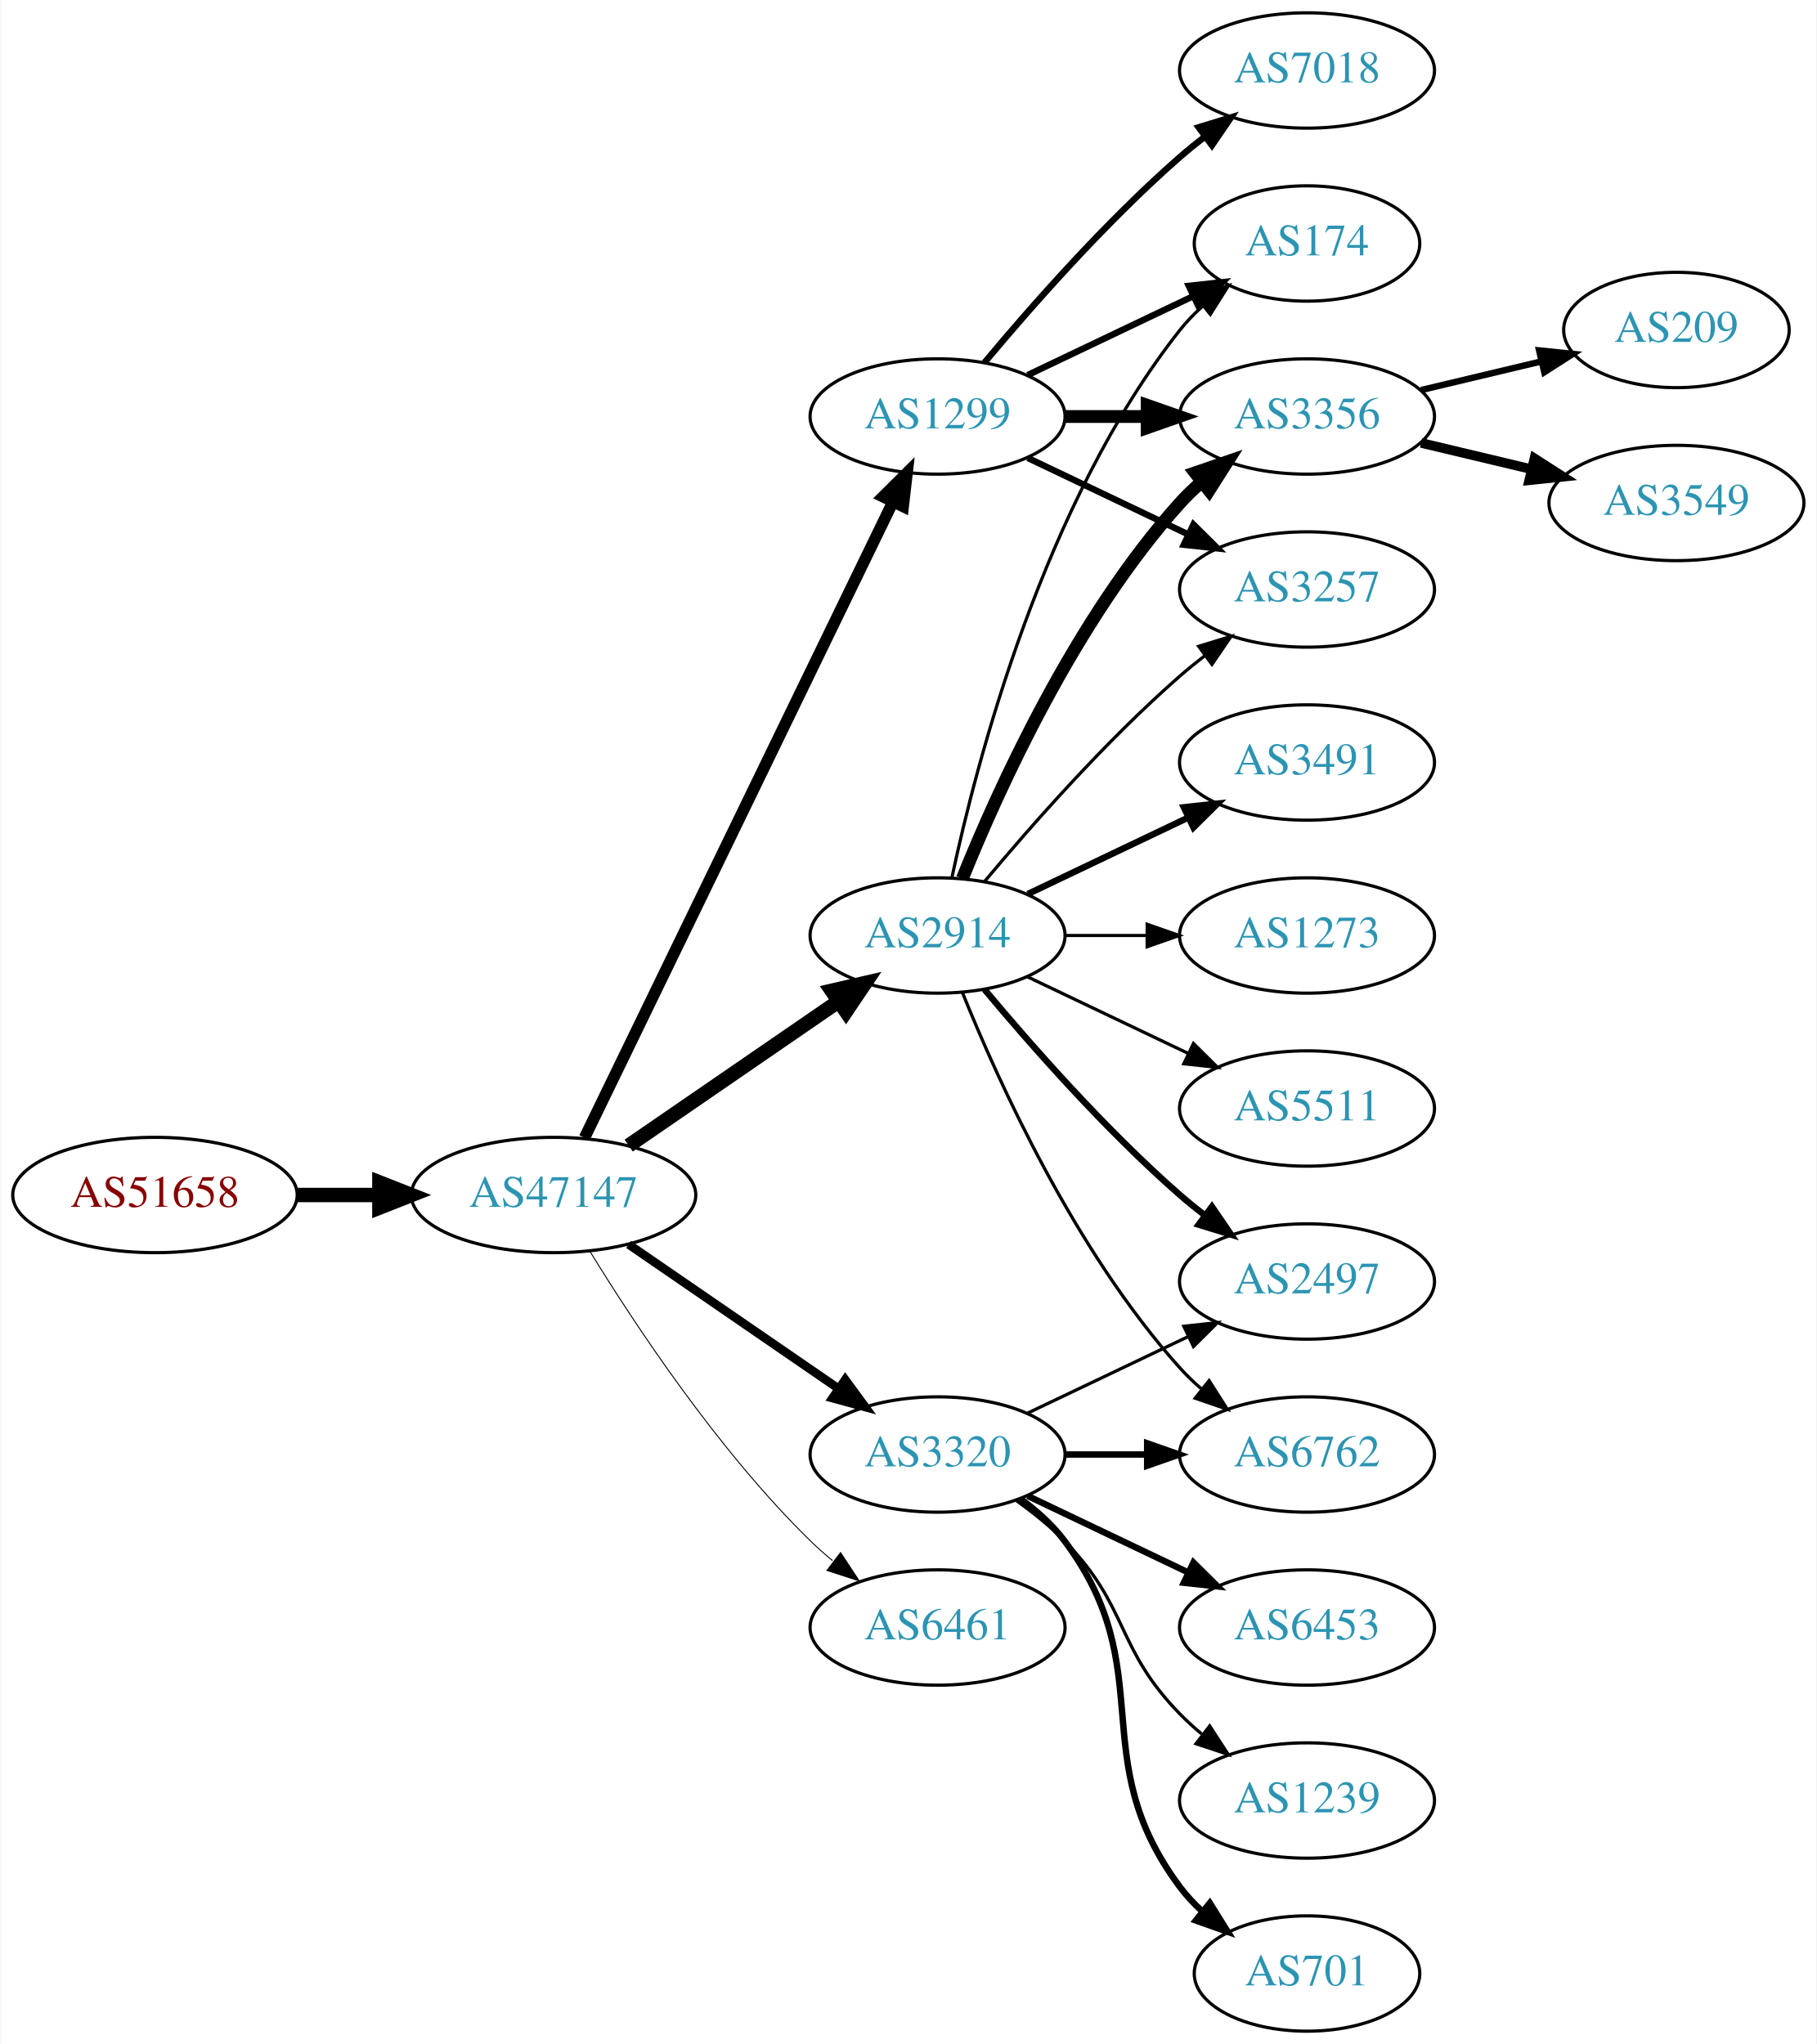
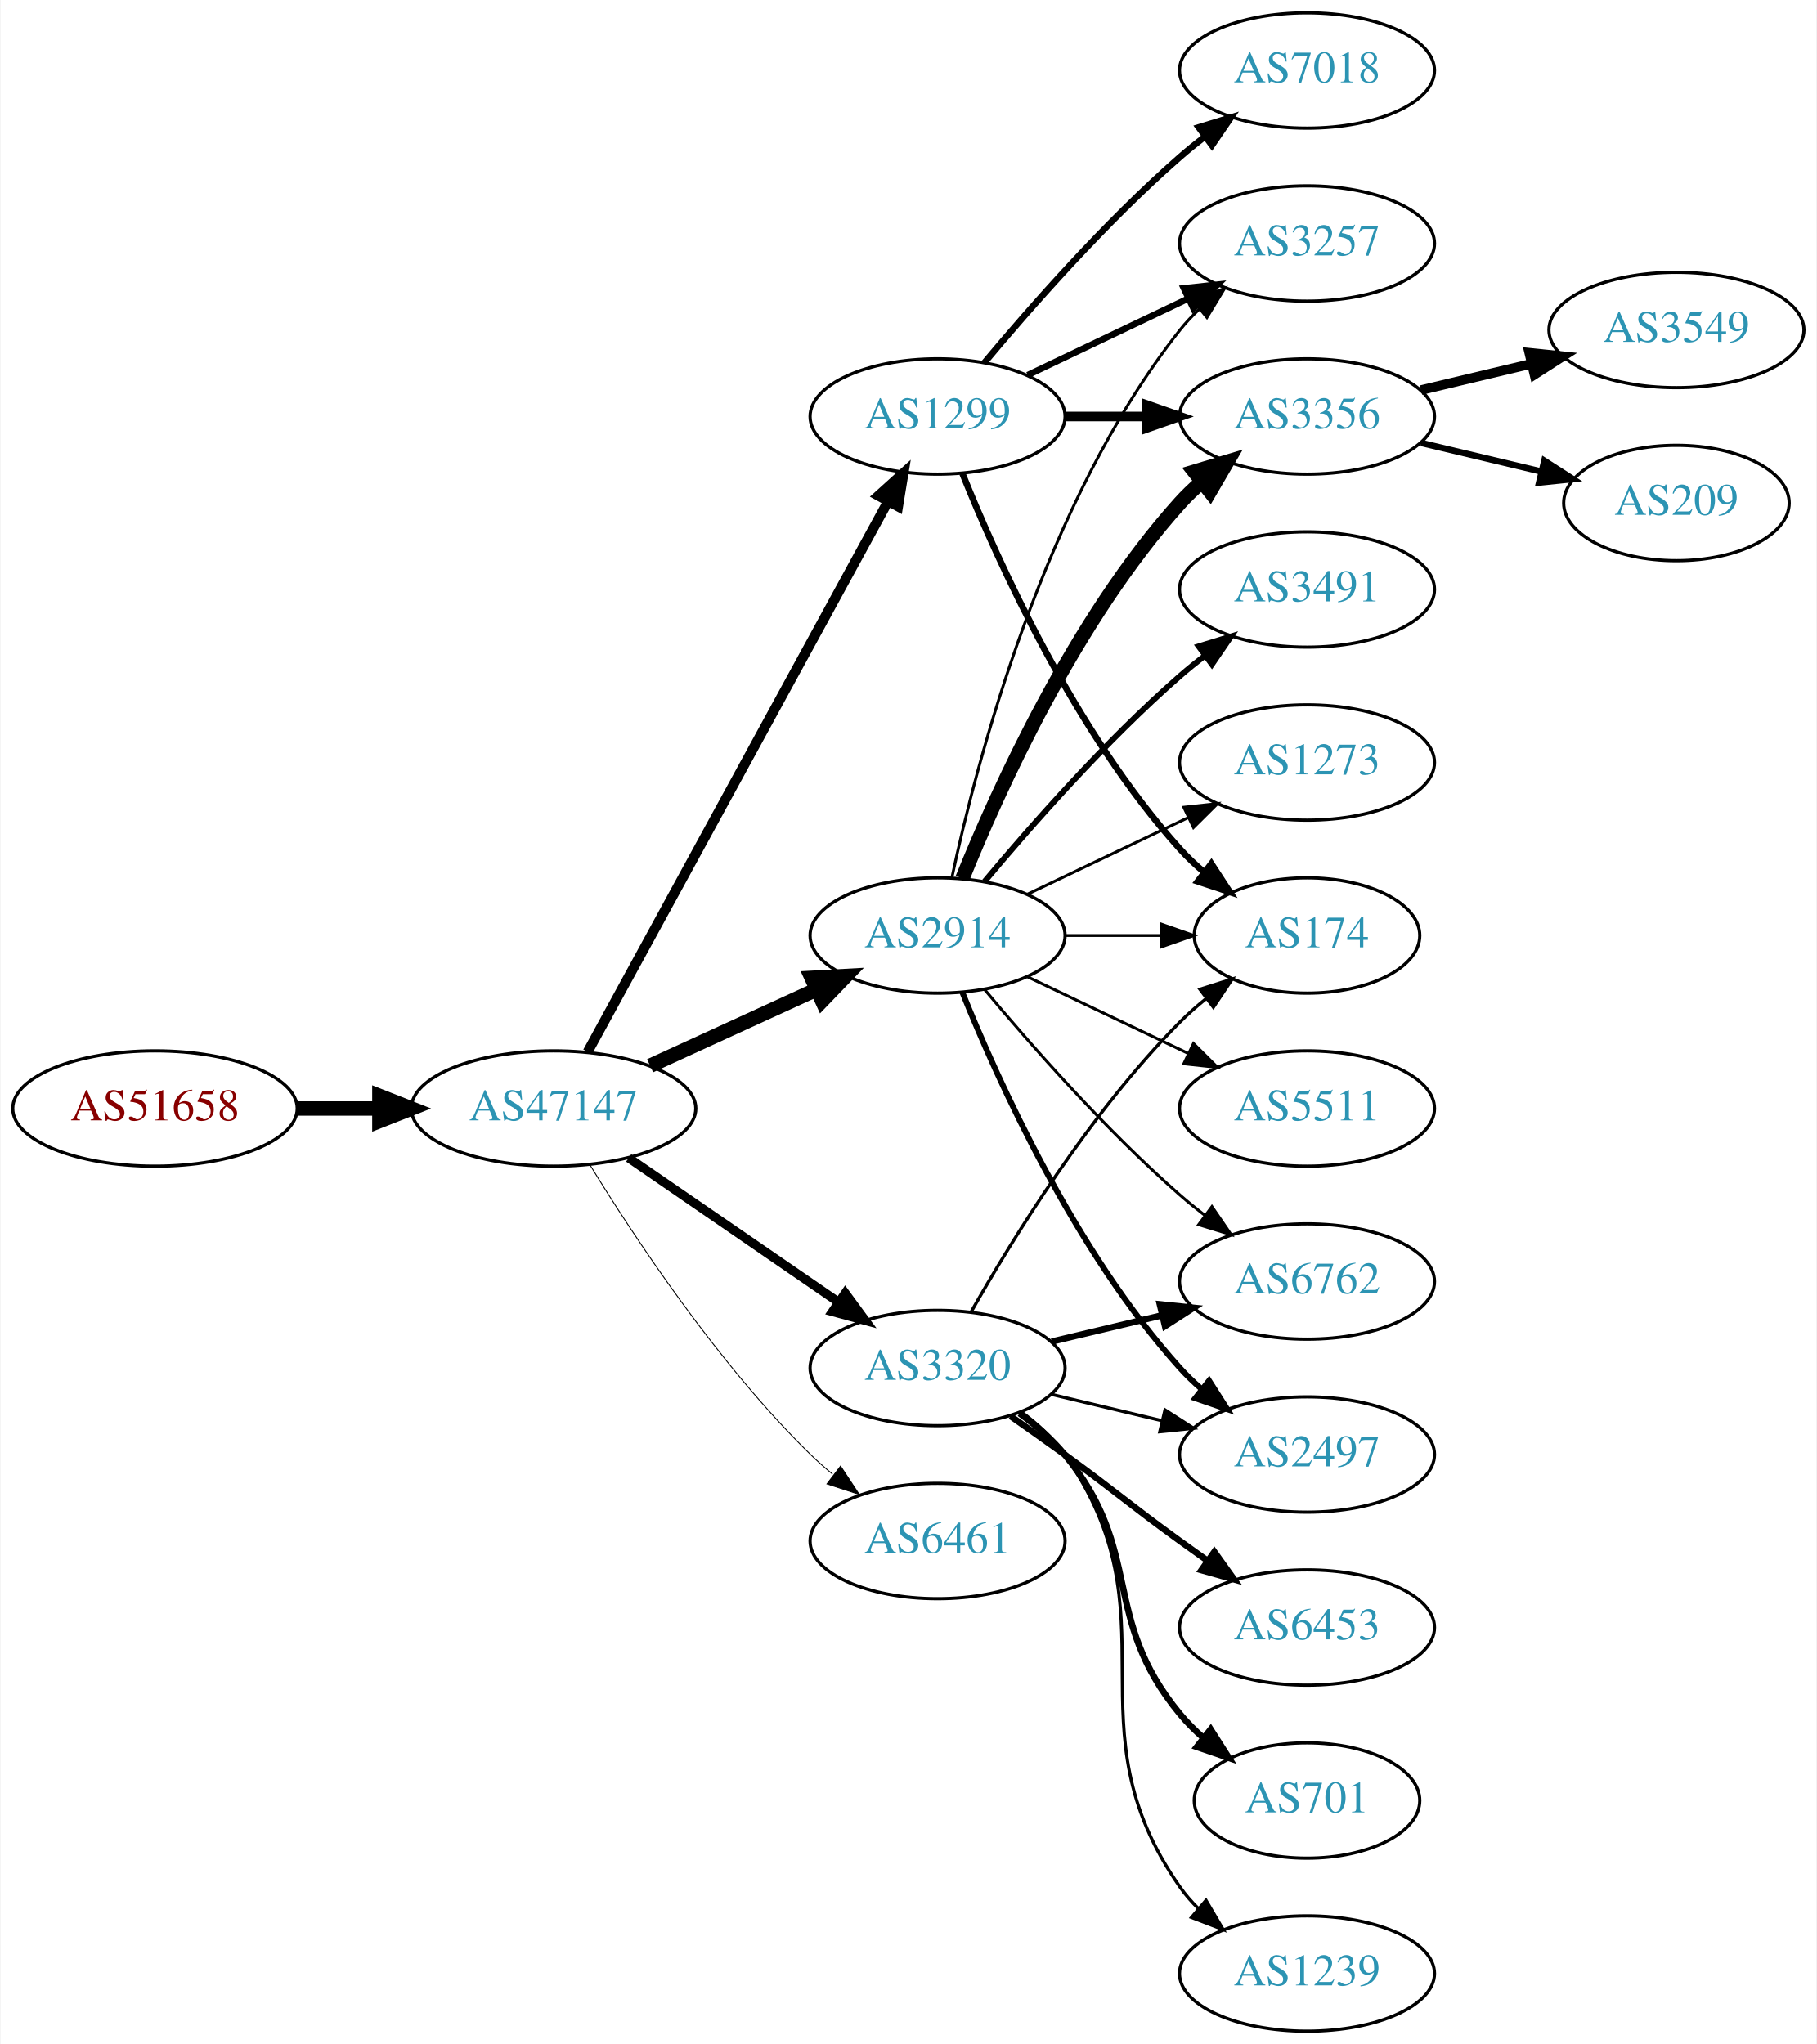
<svg xmlns="http://www.w3.org/2000/svg" xmlns:xlink="http://www.w3.org/1999/xlink" width="567pt" height="638pt" viewBox="0.00 0.00 566.66 638.00">
  <g id="graph0" class="graph" transform="scale(1 1) rotate(0) translate(4 634)">
    <polygon fill="white" stroke="none" points="-4,4 -4,-634 562.663,-634 562.663,4 -4,4" />
    <g id="node1" class="node">
      <g id="a_node1">
        <a xlink:href="/asn/51658" xlink:title="AS51658 ~ Patrick Janesch trading as Lucesem [AT]">
-           <ellipse fill="#ffffff" stroke="black" cx="44.196" cy="-261" rx="44.393" ry="18" />
-           <text text-anchor="middle" x="44.196" y="-257.3" font-family="Times,serif" font-size="14.00" fill="#880000">AS51658</text>
+           <ellipse fill="#ffffff" stroke="black" cx="44.196" cy="-288" rx="44.393" ry="18" />
+           <text text-anchor="middle" x="44.196" y="-284.3" font-family="Times,serif" font-size="14.00" fill="#880000">AS51658</text>
        </a>
      </g>
    </g>
    <g id="node2" class="node">
      <g id="a_node2">
        <a xlink:href="/asn/47147" xlink:title="AS47147 ~ ANEXIA Internetdienstleistungs GmbH [AT]">
-           <ellipse fill="#ffffff" stroke="black" cx="168.588" cy="-261" rx="44.393" ry="18" />
-           <text text-anchor="middle" x="168.588" y="-257.3" font-family="Times,serif" font-size="14.00" fill="#2c94b3">AS47147</text>
+           <ellipse fill="#ffffff" stroke="black" cx="168.588" cy="-288" rx="44.393" ry="18" />
+           <text text-anchor="middle" x="168.588" y="-284.3" font-family="Times,serif" font-size="14.00" fill="#2c94b3">AS47147</text>
        </a>
      </g>
    </g>
    <g id="edge1" class="edge">
-       <path fill="none" stroke="black" stroke-width="4.5" d="M88.692,-261C96.898,-261 105.569,-261 114.041,-261" />
-       <polygon fill="black" stroke="black" stroke-width="4.5" points="114.233,-264.938 124.233,-261 114.233,-257.063 114.233,-264.938" />
+       <path fill="none" stroke="black" stroke-width="4.5" d="M88.692,-288C96.898,-288 105.569,-288 114.041,-288" />
+       <polygon fill="black" stroke="black" stroke-width="4.5" points="114.233,-291.938 124.233,-288 114.233,-284.063 114.233,-291.938" />
    </g>
    <g id="node3" class="node">
      <g id="a_node3">
+         <a xlink:href="/asn/1299" xlink:title="AS1299 ~ Telia Carrier [EU]">
+           <ellipse fill="#ffffff" stroke="black" cx="288.431" cy="-504" rx="39.794" ry="18" />
+           <text text-anchor="middle" x="288.431" y="-500.3" font-family="Times,serif" font-size="14.00" fill="#2c94b3">AS1299</text>
+         </a>
+       </g>
+     </g>
+     <g id="edge2" class="edge">
+       <path fill="none" stroke="black" stroke-width="3.094" d="M179.232,-305.676C199.913,-343.584 248.626,-432.873 273.005,-477.559" />
+       <polygon fill="black" stroke="black" stroke-width="3.094" points="269.957,-479.28 277.819,-486.383 276.102,-475.928 269.957,-479.28" />
+     </g>
+     <g id="node4" class="node">
+       <g id="a_node4">
+         <a xlink:href="/asn/3320" xlink:title="AS3320 ~ DTAG [DE]">
+           <ellipse fill="#ffffff" stroke="black" cx="288.431" cy="-207" rx="39.794" ry="18" />
+           <text text-anchor="middle" x="288.431" y="-203.3" font-family="Times,serif" font-size="14.00" fill="#2c94b3">AS3320</text>
+         </a>
+       </g>
+     </g>
+     <g id="edge3" class="edge">
+       <path fill="none" stroke="black" stroke-width="2.812" d="M192.031,-272.574C210.612,-259.802 237.173,-241.545 257.553,-227.537" />
+       <polygon fill="black" stroke="black" stroke-width="2.812" points="259.609,-230.371 265.867,-221.822 255.643,-224.602 259.609,-230.371" />
+     </g>
+     <g id="node5" class="node">
+       <g id="a_node5">
        <a xlink:href="/asn/2914" xlink:title="AS2914 ~ NTT America, Inc. [US]">
          <ellipse fill="#ffffff" stroke="black" cx="288.431" cy="-342" rx="39.794" ry="18" />
          <text text-anchor="middle" x="288.431" y="-338.3" font-family="Times,serif" font-size="14.00" fill="#2c94b3">AS2914</text>
        </a>
      </g>
    </g>
-     <g id="edge2" class="edge">
-       <path fill="none" stroke="black" stroke-width="4.5" d="M192.031,-276.426C210.612,-289.198 237.173,-307.455 257.553,-321.463" />
-       <polygon fill="black" stroke="black" stroke-width="4.5" points="255.396,-324.758 265.867,-327.178 259.856,-318.269 255.396,-324.758" />
-     </g>
-     <g id="node4" class="node">
-       <g id="a_node4">
-         <a xlink:href="/asn/1299" xlink:title="AS1299 ~ Telia Carrier [EU]">
-           <ellipse fill="#ffffff" stroke="black" cx="288.431" cy="-504" rx="39.794" ry="18" />
-           <text text-anchor="middle" x="288.431" y="-500.3" font-family="Times,serif" font-size="14.00" fill="#2c94b3">AS1299</text>
-         </a>
-       </g>
-     </g>
-     <g id="edge3" class="edge">
-       <path fill="none" stroke="black" stroke-width="3.6" d="M178.253,-278.868C198.734,-321.101 250.221,-427.272 274.447,-477.227" />
-       <polygon fill="black" stroke="black" stroke-width="3.6" points="271.399,-478.963 278.912,-486.433 277.697,-475.908 271.399,-478.963" />
-     </g>
-     <g id="node5" class="node">
-       <g id="a_node5">
-         <a xlink:href="/asn/3320" xlink:title="AS3320 ~ DTAG [DE]">
-           <ellipse fill="#ffffff" stroke="black" cx="288.431" cy="-180" rx="39.794" ry="18" />
-           <text text-anchor="middle" x="288.431" y="-176.3" font-family="Times,serif" font-size="14.00" fill="#2c94b3">AS3320</text>
-         </a>
-       </g>
-     </g>
    <g id="edge4" class="edge">
-       <path fill="none" stroke="black" stroke-width="2.7" d="M192.031,-245.574C210.612,-232.802 237.173,-214.545 257.553,-200.537" />
-       <polygon fill="black" stroke="black" stroke-width="2.7" points="259.609,-203.371 265.867,-194.822 255.643,-197.602 259.609,-203.371" />
+       <path fill="none" stroke="black" stroke-width="4.5" d="M198.718,-301.348C214.329,-308.502 233.727,-317.391 250.399,-325.03" />
+       <polygon fill="black" stroke="black" stroke-width="4.5" points="249.119,-328.775 259.851,-329.362 252.4,-321.616 249.119,-328.775" />
    </g>
    <g id="node6" class="node">
      <g id="a_node6">
        <a xlink:href="/asn/6461" xlink:title="AS6461 ~ Zayo Bandwidth [US]">
-           <ellipse fill="#ffffff" stroke="black" cx="288.431" cy="-126" rx="39.794" ry="18" />
-           <text text-anchor="middle" x="288.431" y="-122.3" font-family="Times,serif" font-size="14.00" fill="#2c94b3">AS6461</text>
+           <ellipse fill="#ffffff" stroke="black" cx="288.431" cy="-153" rx="39.794" ry="18" />
+           <text text-anchor="middle" x="288.431" y="-149.3" font-family="Times,serif" font-size="14.00" fill="#2c94b3">AS6461</text>
        </a>
      </g>
    </g>
    <g id="edge5" class="edge">
-       <path fill="none" stroke="black" stroke-width="0.3" d="M179.854,-243.56C193.662,-221.009 219.851,-181.278 248.784,-153 250.924,-150.908 253.242,-148.863 255.642,-146.894" />
-       <polygon fill="black" stroke="black" stroke-width="0.3" points="258.152,-149.382 263.983,-140.536 253.908,-143.815 258.152,-149.382" />
+       <path fill="none" stroke="black" stroke-width="0.281" d="M179.854,-270.56C193.662,-248.009 219.851,-208.278 248.784,-180 250.924,-177.908 253.242,-175.863 255.642,-173.894" />
+       <polygon fill="black" stroke="black" stroke-width="0.281" points="258.152,-176.382 263.983,-167.536 253.908,-170.815 258.152,-176.382" />
    </g>
    <g id="node7" class="node">
      <g id="a_node7">
-         <a xlink:href="/asn/174" xlink:title="AS174 ~ Cogent Communications [US]">
-           <ellipse fill="#ffffff" stroke="black" cx="403.724" cy="-558" rx="35.194" ry="18" />
-           <text text-anchor="middle" x="403.724" y="-554.3" font-family="Times,serif" font-size="14.00" fill="#2c94b3">AS174</text>
-         </a>
-       </g>
-     </g>
-     <g id="edge6" class="edge">
-       <path fill="none" stroke="black" d="M292.921,-360.16C300.552,-396.03 321.544,-477.155 364.077,-531 366.157,-533.633 368.562,-536.116 371.135,-538.428" />
-       <polygon fill="black" stroke="black" points="369.192,-541.354 379.198,-544.835 373.546,-535.873 369.192,-541.354" />
-     </g>
-     <g id="node8" class="node">
-       <g id="a_node8">
+         <a xlink:href="/asn/3257" xlink:title="AS3257 ~ GTT [DE]">
+           <ellipse fill="#ffffff" stroke="black" cx="403.724" cy="-558" rx="39.794" ry="18" />
+           <text text-anchor="middle" x="403.724" y="-554.3" font-family="Times,serif" font-size="14.00" fill="#2c94b3">AS3257</text>
+         </a>
+       </g>
+     </g>
+     <g id="edge16" class="edge">
+       <path fill="none" stroke="black" stroke-width="2" d="M316.567,-516.934C331.561,-524.081 350.382,-533.052 366.605,-540.785" />
+       <polygon fill="black" stroke="black" stroke-width="2" points="365.276,-544.028 375.809,-545.171 368.288,-537.709 365.276,-544.028" />
+     </g>
+     <g id="node9" class="node">
+       <g id="a_node9">
        <a xlink:href="/asn/3356" xlink:title="AS3356 ~ Level 3 Parent, LLC [US]">
          <ellipse fill="#ffffff" stroke="black" cx="403.724" cy="-504" rx="39.794" ry="18" />
          <text text-anchor="middle" x="403.724" y="-500.3" font-family="Times,serif" font-size="14.00" fill="#2c94b3">AS3356</text>
        </a>
      </g>
    </g>
-     <g id="edge7" class="edge">
-       <path fill="none" stroke="black" stroke-width="4" d="M296.179,-359.787C307.23,-387.243 331.283,-440.578 364.077,-477 366.08,-479.224 368.298,-481.363 370.631,-483.397" />
-       <polygon fill="black" stroke="black" stroke-width="4" points="368.829,-486.433 378.85,-489.873 373.161,-480.935 368.829,-486.433" />
-     </g>
-     <g id="node9" class="node">
-       <g id="a_node9">
-         <a xlink:href="/asn/3491" xlink:title="AS3491 ~ PCCW Global, Inc. [US]">
-           <ellipse fill="#ffffff" stroke="black" cx="403.724" cy="-396" rx="39.794" ry="18" />
-           <text text-anchor="middle" x="403.724" y="-392.3" font-family="Times,serif" font-size="14.00" fill="#2c94b3">AS3491</text>
-         </a>
-       </g>
-     </g>
-     <g id="edge8" class="edge">
-       <path fill="none" stroke="black" stroke-width="2" d="M316.567,-354.934C331.561,-362.081 350.382,-371.052 366.605,-378.785" />
-       <polygon fill="black" stroke="black" stroke-width="2" points="365.276,-382.028 375.809,-383.171 368.288,-375.709 365.276,-382.028" />
+     <g id="edge15" class="edge">
+       <path fill="none" stroke="black" stroke-width="3" d="M328.103,-504C336.306,-504 345.07,-504 353.602,-504" />
+       <polygon fill="black" stroke="black" stroke-width="3" points="353.841,-507.5 363.841,-504 353.841,-500.5 353.841,-507.5" />
+     </g>
+     <g id="node12" class="node">
+       <g id="a_node12">
+         <a xlink:href="/asn/174" xlink:title="AS174 ~ Cogent Communications [US]">
+           <ellipse fill="#ffffff" stroke="black" cx="403.724" cy="-342" rx="35.194" ry="18" />
+           <text text-anchor="middle" x="403.724" y="-338.3" font-family="Times,serif" font-size="14.00" fill="#2c94b3">AS174</text>
+         </a>
+       </g>
+     </g>
+     <g id="edge14" class="edge">
+       <path fill="none" stroke="black" stroke-width="2" d="M296.179,-486.213C307.23,-458.757 331.283,-405.422 364.077,-369 366.393,-366.428 368.998,-363.97 371.733,-361.657" />
+       <polygon fill="black" stroke="black" stroke-width="2" points="373.871,-364.428 379.656,-355.552 369.599,-358.883 373.871,-364.428" />
+     </g>
+     <g id="node15" class="node">
+       <g id="a_node15">
+         <a xlink:href="/asn/7018" xlink:title="AS7018 ~ AT&amp;T Services, Inc. [US]">
+           <ellipse fill="#ffffff" stroke="black" cx="403.724" cy="-612" rx="39.794" ry="18" />
+           <text text-anchor="middle" x="403.724" y="-608.3" font-family="Times,serif" font-size="14.00" fill="#2c94b3">AS7018</text>
+         </a>
+       </g>
+     </g>
+     <g id="edge17" class="edge">
+       <path fill="none" stroke="black" stroke-width="2" d="M303.061,-520.817C317.343,-537.929 340.89,-564.745 364.077,-585 366.543,-587.154 369.182,-589.294 371.879,-591.372" />
+       <polygon fill="black" stroke="black" stroke-width="2" points="369.904,-594.264 380.033,-597.37 374.052,-588.625 369.904,-594.264" />
    </g>
    <g id="node10" class="node">
      <g id="a_node10">
-         <a xlink:href="/asn/2497" xlink:title="AS2497 ~ Internet Initiative Japan Inc. [JP]">
+         <a xlink:href="/asn/6762" xlink:title="AS6762 ~ TELECOM ITALIA SPARKLE S.p.A. [IT]">
          <ellipse fill="#ffffff" stroke="black" cx="403.724" cy="-234" rx="39.794" ry="18" />
-           <text text-anchor="middle" x="403.724" y="-230.3" font-family="Times,serif" font-size="14.00" fill="#2c94b3">AS2497</text>
-         </a>
-       </g>
-     </g>
-     <g id="edge9" class="edge">
-       <path fill="none" stroke="black" stroke-width="2" d="M303.061,-325.183C317.343,-308.071 340.89,-281.255 364.077,-261 366.543,-258.846 369.182,-256.706 371.879,-254.628" />
-       <polygon fill="black" stroke="black" stroke-width="2" points="374.052,-257.375 380.033,-248.63 369.904,-251.736 374.052,-257.375" />
+           <text text-anchor="middle" x="403.724" y="-230.3" font-family="Times,serif" font-size="14.00" fill="#2c94b3">AS6762</text>
+         </a>
+       </g>
+     </g>
+     <g id="edge18" class="edge">
+       <path fill="none" stroke="black" stroke-width="2" d="M324.038,-215.248C334.909,-217.838 347.064,-220.735 358.506,-223.462" />
+       <polygon fill="black" stroke="black" stroke-width="2" points="357.789,-226.889 368.328,-225.803 359.412,-220.08 357.789,-226.889" />
    </g>
    <g id="node11" class="node">
      <g id="a_node11">
-         <a xlink:href="/asn/6762" xlink:title="AS6762 ~ TELECOM ITALIA SPARKLE S.p.A. [IT]">
+         <a xlink:href="/asn/2497" xlink:title="AS2497 ~ Internet Initiative Japan Inc. [JP]">
          <ellipse fill="#ffffff" stroke="black" cx="403.724" cy="-180" rx="39.794" ry="18" />
-           <text text-anchor="middle" x="403.724" y="-176.3" font-family="Times,serif" font-size="14.00" fill="#2c94b3">AS6762</text>
-         </a>
-       </g>
+           <text text-anchor="middle" x="403.724" y="-176.3" font-family="Times,serif" font-size="14.00" fill="#2c94b3">AS2497</text>
+         </a>
+       </g>
+     </g>
+     <g id="edge23" class="edge">
+       <path fill="none" stroke="black" d="M324.038,-198.752C334.909,-196.162 347.064,-193.265 358.506,-190.538" />
+       <polygon fill="black" stroke="black" points="359.412,-193.92 368.328,-188.197 357.789,-187.111 359.412,-193.92" />
+     </g>
+     <g id="edge22" class="edge">
+       <path fill="none" stroke="black" d="M298.891,-224.49C311.672,-247.096 336.105,-286.886 364.077,-315 366.578,-317.513 369.338,-319.949 372.199,-322.261" />
+       <polygon fill="black" stroke="black" points="370.298,-325.21 380.396,-328.413 374.5,-319.611 370.298,-325.21" />
+     </g>
+     <g id="node16" class="node">
+       <g id="a_node16">
+         <a xlink:href="/asn/6453" xlink:title="AS6453 ~ TATA COMMUNICATIONS (AMERICA) INC [US]">
+           <ellipse fill="#ffffff" stroke="black" cx="403.724" cy="-126" rx="39.794" ry="18" />
+           <text text-anchor="middle" x="403.724" y="-122.3" font-family="Times,serif" font-size="14.00" fill="#2c94b3">AS6453</text>
+         </a>
+       </g>
+     </g>
+     <g id="edge19" class="edge">
+       <path fill="none" stroke="black" stroke-width="2" d="M311.188,-191.991C316.722,-188.121 322.641,-183.936 328.077,-180 344.277,-168.271 347.877,-164.729 364.077,-153 366.88,-150.971 369.812,-148.875 372.752,-146.79" />
+       <polygon fill="black" stroke="black" stroke-width="2" points="374.803,-149.627 380.967,-141.009 370.775,-143.903 374.803,-149.627" />
+     </g>
+     <g id="node17" class="node">
+       <g id="a_node17">
+         <a xlink:href="/asn/701" xlink:title="AS701 ~ UUNET [US]">
+           <ellipse fill="#ffffff" stroke="black" cx="403.724" cy="-72" rx="35.194" ry="18" />
+           <text text-anchor="middle" x="403.724" y="-68.3" font-family="Times,serif" font-size="14.00" fill="#2c94b3">AS701</text>
+         </a>
+       </g>
+     </g>
+     <g id="edge20" class="edge">
+       <path fill="none" stroke="black" stroke-width="2" d="M314.012,-192.844C319.106,-189.128 324.12,-184.799 328.077,-180 353.142,-149.606 339.013,-129.394 364.077,-99 366.212,-96.411 368.655,-93.959 371.251,-91.666" />
+       <polygon fill="black" stroke="black" stroke-width="2" points="373.66,-94.225 379.35,-85.288 369.329,-88.725 373.66,-94.225" />
+     </g>
+     <g id="node18" class="node">
+       <g id="a_node18">
+         <a xlink:href="/asn/1239" xlink:title="AS1239 ~ Sprint [US]">
+           <ellipse fill="#ffffff" stroke="black" cx="403.724" cy="-18" rx="39.794" ry="18" />
+           <text text-anchor="middle" x="403.724" y="-14.3" font-family="Times,serif" font-size="14.00" fill="#2c94b3">AS1239</text>
+         </a>
+       </g>
+     </g>
+     <g id="edge21" class="edge">
+       <path fill="none" stroke="black" d="M314.59,-193.284C319.654,-189.545 324.51,-185.096 328.077,-180 363.691,-129.131 328.464,-95.869 364.077,-45 365.75,-42.611 367.705,-40.365 369.832,-38.267" />
+       <polygon fill="black" stroke="black" points="372.196,-40.851 377.564,-31.716 367.672,-35.51 372.196,-40.851" />
+     </g>
+     <g id="edge6" class="edge">
+       <path fill="none" stroke="black" stroke-width="0.9" d="M292.921,-360.16C300.552,-396.03 321.544,-477.155 364.077,-531 365.885,-533.288 367.937,-535.462 370.132,-537.51" />
+       <polygon fill="black" stroke="black" stroke-width="0.9" points="368.043,-540.323 377.992,-543.966 372.486,-534.914 368.043,-540.323" />
+     </g>
+     <g id="node8" class="node">
+       <g id="a_node8">
+         <a xlink:href="/asn/3491" xlink:title="AS3491 ~ PCCW Global, Inc. [US]">
+           <ellipse fill="#ffffff" stroke="black" cx="403.724" cy="-450" rx="39.794" ry="18" />
+           <text text-anchor="middle" x="403.724" y="-446.3" font-family="Times,serif" font-size="14.00" fill="#2c94b3">AS3491</text>
+         </a>
+       </g>
+     </g>
+     <g id="edge7" class="edge">
+       <path fill="none" stroke="black" stroke-width="1.8" d="M303.061,-358.817C317.343,-375.929 340.89,-402.745 364.077,-423 366.543,-425.154 369.182,-427.294 371.879,-429.372" />
+       <polygon fill="black" stroke="black" stroke-width="1.8" points="369.904,-432.264 380.033,-435.37 374.052,-426.625 369.904,-432.264" />
+     </g>
+     <g id="edge8" class="edge">
+       <path fill="none" stroke="black" stroke-width="4.5" d="M296.179,-359.787C307.23,-387.243 331.283,-440.578 364.077,-477 366.08,-479.224 368.298,-481.363 370.631,-483.397" />
+       <polygon fill="black" stroke="black" stroke-width="4.5" points="368.558,-486.777 378.85,-489.873 373.432,-480.591 368.558,-486.777" />
+     </g>
+     <g id="edge9" class="edge">
+       <path fill="none" stroke="black" stroke-width="0.9" d="M303.061,-325.183C317.343,-308.071 340.89,-281.255 364.077,-261 366.543,-258.846 369.182,-256.706 371.879,-254.628" />
+       <polygon fill="black" stroke="black" stroke-width="0.9" points="374.052,-257.375 380.033,-248.63 369.904,-251.736 374.052,-257.375" />
    </g>
    <g id="edge10" class="edge">
-       <path fill="none" stroke="black" d="M296.179,-324.213C307.23,-296.757 331.283,-243.422 364.077,-207 366.08,-204.776 368.298,-202.637 370.631,-200.603" />
-       <polygon fill="black" stroke="black" points="373.161,-203.065 378.85,-194.127 368.829,-197.567 373.161,-203.065" />
-     </g>
-     <g id="node12" class="node">
-       <g id="a_node12">
-         <a xlink:href="/asn/3257" xlink:title="AS3257 ~ GTT [DE]">
-           <ellipse fill="#ffffff" stroke="black" cx="403.724" cy="-450" rx="39.794" ry="18" />
-           <text text-anchor="middle" x="403.724" y="-446.3" font-family="Times,serif" font-size="14.00" fill="#2c94b3">AS3257</text>
-         </a>
-       </g>
+       <path fill="none" stroke="black" stroke-width="1.8" d="M296.179,-324.213C307.23,-296.757 331.283,-243.422 364.077,-207 366.08,-204.776 368.298,-202.637 370.631,-200.603" />
+       <polygon fill="black" stroke="black" stroke-width="1.8" points="373.161,-203.065 378.85,-194.127 368.829,-197.567 373.161,-203.065" />
    </g>
    <g id="edge11" class="edge">
-       <path fill="none" stroke="black" d="M303.061,-358.817C317.343,-375.929 340.89,-402.745 364.077,-423 366.543,-425.154 369.182,-427.294 371.879,-429.372" />
-       <polygon fill="black" stroke="black" points="369.904,-432.264 380.033,-435.37 374.052,-426.625 369.904,-432.264" />
+       <path fill="none" stroke="black" stroke-width="0.9" d="M328.103,-342C337.808,-342 348.299,-342 358.262,-342" />
+       <polygon fill="black" stroke="black" stroke-width="0.9" points="358.398,-345.5 368.398,-342 358.398,-338.5 358.398,-345.5" />
    </g>
    <g id="node13" class="node">
      <g id="a_node13">
        <a xlink:href="/asn/1273" xlink:title="AS1273 ~ Vodafone Group PLC [EU]">
-           <ellipse fill="#ffffff" stroke="black" cx="403.724" cy="-342" rx="39.794" ry="18" />
-           <text text-anchor="middle" x="403.724" y="-338.3" font-family="Times,serif" font-size="14.00" fill="#2c94b3">AS1273</text>
+           <ellipse fill="#ffffff" stroke="black" cx="403.724" cy="-396" rx="39.794" ry="18" />
+           <text text-anchor="middle" x="403.724" y="-392.3" font-family="Times,serif" font-size="14.00" fill="#2c94b3">AS1273</text>
        </a>
      </g>
    </g>
    <g id="edge12" class="edge">
-       <path fill="none" stroke="black" d="M328.103,-342C336.306,-342 345.07,-342 353.602,-342" />
-       <polygon fill="black" stroke="black" points="353.841,-345.5 363.841,-342 353.841,-338.5 353.841,-345.5" />
+       <path fill="none" stroke="black" stroke-width="0.9" d="M316.567,-354.934C331.561,-362.081 350.382,-371.052 366.605,-378.785" />
+       <polygon fill="black" stroke="black" stroke-width="0.9" points="365.276,-382.028 375.809,-383.171 368.288,-375.709 365.276,-382.028" />
    </g>
    <g id="node14" class="node">
      <g id="a_node14">
        <a xlink:href="/asn/5511" xlink:title="AS5511 ~ Orange S.A. [FR]">
          <ellipse fill="#ffffff" stroke="black" cx="403.724" cy="-288" rx="39.794" ry="18" />
          <text text-anchor="middle" x="403.724" y="-284.3" font-family="Times,serif" font-size="14.00" fill="#2c94b3">AS5511</text>
        </a>
      </g>
    </g>
    <g id="edge13" class="edge">
-       <path fill="none" stroke="black" d="M316.567,-329.066C331.561,-321.919 350.382,-312.948 366.605,-305.215" />
-       <polygon fill="black" stroke="black" points="368.288,-308.291 375.809,-300.829 365.276,-301.972 368.288,-308.291" />
-     </g>
-     <g id="edge14" class="edge">
-       <path fill="none" stroke="black" stroke-width="2" d="M316.567,-516.934C331.999,-524.29 351.485,-533.577 368.02,-541.459" />
-       <polygon fill="black" stroke="black" stroke-width="2" points="366.828,-544.768 377.361,-545.911 369.84,-538.449 366.828,-544.768" />
-     </g>
-     <g id="edge16" class="edge">
-       <path fill="none" stroke="black" stroke-width="4" d="M328.103,-504C336.306,-504 345.07,-504 353.602,-504" />
-       <polygon fill="black" stroke="black" stroke-width="4" points="353.841,-507.5 363.841,-504 353.841,-500.5 353.841,-507.5" />
-     </g>
-     <g id="edge17" class="edge">
-       <path fill="none" stroke="black" stroke-width="2" d="M316.567,-491.066C331.561,-483.919 350.382,-474.948 366.605,-467.215" />
-       <polygon fill="black" stroke="black" stroke-width="2" points="368.288,-470.291 375.809,-462.829 365.276,-463.972 368.288,-470.291" />
-     </g>
-     <g id="node15" class="node">
-       <g id="a_node15">
-         <a xlink:href="/asn/7018" xlink:title="AS7018 ~ AT&amp;T Services, Inc. [US]">
-           <ellipse fill="#ffffff" stroke="black" cx="403.724" cy="-612" rx="39.794" ry="18" />
-           <text text-anchor="middle" x="403.724" y="-608.3" font-family="Times,serif" font-size="14.00" fill="#2c94b3">AS7018</text>
-         </a>
-       </g>
-     </g>
-     <g id="edge15" class="edge">
-       <path fill="none" stroke="black" stroke-width="2" d="M303.061,-520.817C317.343,-537.929 340.89,-564.745 364.077,-585 366.543,-587.154 369.182,-589.294 371.879,-591.372" />
-       <polygon fill="black" stroke="black" stroke-width="2" points="369.904,-594.264 380.033,-597.37 374.052,-588.625 369.904,-594.264" />
-     </g>
-     <g id="edge24" class="edge">
-       <path fill="none" stroke="black" d="M316.567,-192.934C331.561,-200.081 350.382,-209.052 366.605,-216.785" />
-       <polygon fill="black" stroke="black" points="365.276,-220.028 375.809,-221.171 368.288,-213.709 365.276,-220.028" />
-     </g>
-     <g id="edge21" class="edge">
-       <path fill="none" stroke="black" stroke-width="2" d="M328.103,-180C336.306,-180 345.07,-180 353.602,-180" />
-       <polygon fill="black" stroke="black" stroke-width="2" points="353.841,-183.5 363.841,-180 353.841,-176.5 353.841,-183.5" />
-     </g>
-     <g id="node18" class="node">
-       <g id="a_node18">
-         <a xlink:href="/asn/6453" xlink:title="AS6453 ~ TATA COMMUNICATIONS (AMERICA) INC [US]">
-           <ellipse fill="#ffffff" stroke="black" cx="403.724" cy="-126" rx="39.794" ry="18" />
-           <text text-anchor="middle" x="403.724" y="-122.3" font-family="Times,serif" font-size="14.00" fill="#2c94b3">AS6453</text>
-         </a>
-       </g>
-     </g>
-     <g id="edge20" class="edge">
-       <path fill="none" stroke="black" stroke-width="2" d="M316.567,-167.066C331.561,-159.919 350.382,-150.948 366.605,-143.215" />
-       <polygon fill="black" stroke="black" stroke-width="2" points="368.288,-146.291 375.809,-138.829 365.276,-139.972 368.288,-146.291" />
+       <path fill="none" stroke="black" stroke-width="0.9" d="M316.567,-329.066C331.561,-321.919 350.382,-312.948 366.605,-305.215" />
+       <polygon fill="black" stroke="black" stroke-width="0.9" points="368.288,-308.291 375.809,-300.829 365.276,-301.972 368.288,-308.291" />
    </g>
    <g id="node19" class="node">
      <g id="a_node19">
-         <a xlink:href="/asn/1239" xlink:title="AS1239 ~ Sprint [US]">
-           <ellipse fill="#ffffff" stroke="black" cx="403.724" cy="-72" rx="39.794" ry="18" />
-           <text text-anchor="middle" x="403.724" y="-68.3" font-family="Times,serif" font-size="14.00" fill="#2c94b3">AS1239</text>
-         </a>
-       </g>
-     </g>
-     <g id="edge22" class="edge">
-       <path fill="none" stroke="black" d="M313.025,-165.611C318.281,-161.852 323.613,-157.563 328.077,-153 348.25,-132.383 343.905,-119.617 364.077,-99 366.17,-96.861 368.453,-94.782 370.83,-92.79" />
-       <polygon fill="black" stroke="black" points="373.349,-95.268 379.13,-86.389 369.074,-89.725 373.349,-95.268" />
+         <a xlink:href="/asn/3549" xlink:title="AS3549 ~ Level 3 Parent, LLC [US]">
+           <ellipse fill="#ffffff" stroke="black" cx="519.017" cy="-531" rx="39.794" ry="18" />
+           <text text-anchor="middle" x="519.017" y="-527.3" font-family="Times,serif" font-size="14.00" fill="#2c94b3">AS3549</text>
+         </a>
+       </g>
+     </g>
+     <g id="edge24" class="edge">
+       <path fill="none" stroke="black" stroke-width="3" d="M439.331,-512.248C450.202,-514.838 462.357,-517.735 473.799,-520.462" />
+       <polygon fill="black" stroke="black" stroke-width="3" points="473.082,-523.889 483.621,-522.803 474.705,-517.08 473.082,-523.889" />
    </g>
    <g id="node20" class="node">
      <g id="a_node20">
-         <a xlink:href="/asn/701" xlink:title="AS701 ~ UUNET [US]">
-           <ellipse fill="#ffffff" stroke="black" cx="403.724" cy="-18" rx="35.194" ry="18" />
-           <text text-anchor="middle" x="403.724" y="-14.3" font-family="Times,serif" font-size="14.00" fill="#2c94b3">AS701</text>
-         </a>
-       </g>
-     </g>
-     <g id="edge23" class="edge">
-       <path fill="none" stroke="black" stroke-width="2" d="M314.362,-166.118C319.438,-162.389 324.356,-157.984 328.077,-153 358.349,-112.458 333.806,-85.542 364.077,-45 366.085,-42.311 368.441,-39.791 370.982,-37.455" />
-       <polygon fill="black" stroke="black" stroke-width="2" points="373.397,-40.004 378.998,-31.011 369.011,-34.548 373.397,-40.004" />
-     </g>
-     <g id="node16" class="node">
-       <g id="a_node16">
        <a xlink:href="/asn/209" xlink:title="AS209 ~ CenturyLink Communications, LLC [US]">
-           <ellipse fill="#ffffff" stroke="black" cx="519.017" cy="-531" rx="35.194" ry="18" />
-           <text text-anchor="middle" x="519.017" y="-527.3" font-family="Times,serif" font-size="14.00" fill="#2c94b3">AS209</text>
-         </a>
-       </g>
-     </g>
-     <g id="edge18" class="edge">
-       <path fill="none" stroke="black" stroke-width="2" d="M439.331,-512.248C451.125,-515.058 464.43,-518.229 476.698,-521.153" />
-       <polygon fill="black" stroke="black" stroke-width="2" points="476.164,-524.624 486.703,-523.537 477.787,-517.814 476.164,-524.624" />
-     </g>
-     <g id="node17" class="node">
-       <g id="a_node17">
-         <a xlink:href="/asn/3549" xlink:title="AS3549 ~ Level 3 Parent, LLC [US]">
-           <ellipse fill="#ffffff" stroke="black" cx="519.017" cy="-477" rx="39.794" ry="18" />
-           <text text-anchor="middle" x="519.017" y="-473.3" font-family="Times,serif" font-size="14.00" fill="#2c94b3">AS3549</text>
-         </a>
-       </g>
-     </g>
-     <g id="edge19" class="edge">
-       <path fill="none" stroke="black" stroke-width="3" d="M439.331,-495.752C450.202,-493.162 462.357,-490.265 473.799,-487.538" />
-       <polygon fill="black" stroke="black" stroke-width="3" points="474.705,-490.92 483.621,-485.197 473.082,-484.111 474.705,-490.92" />
+           <ellipse fill="#ffffff" stroke="black" cx="519.017" cy="-477" rx="35.194" ry="18" />
+           <text text-anchor="middle" x="519.017" y="-473.3" font-family="Times,serif" font-size="14.00" fill="#2c94b3">AS209</text>
+         </a>
+       </g>
+     </g>
+     <g id="edge25" class="edge">
+       <path fill="none" stroke="black" stroke-width="2" d="M439.331,-495.752C451.125,-492.942 464.43,-489.771 476.698,-486.847" />
+       <polygon fill="black" stroke="black" stroke-width="2" points="477.787,-490.186 486.703,-484.463 476.164,-483.376 477.787,-490.186" />
    </g>
  </g>
</svg>
